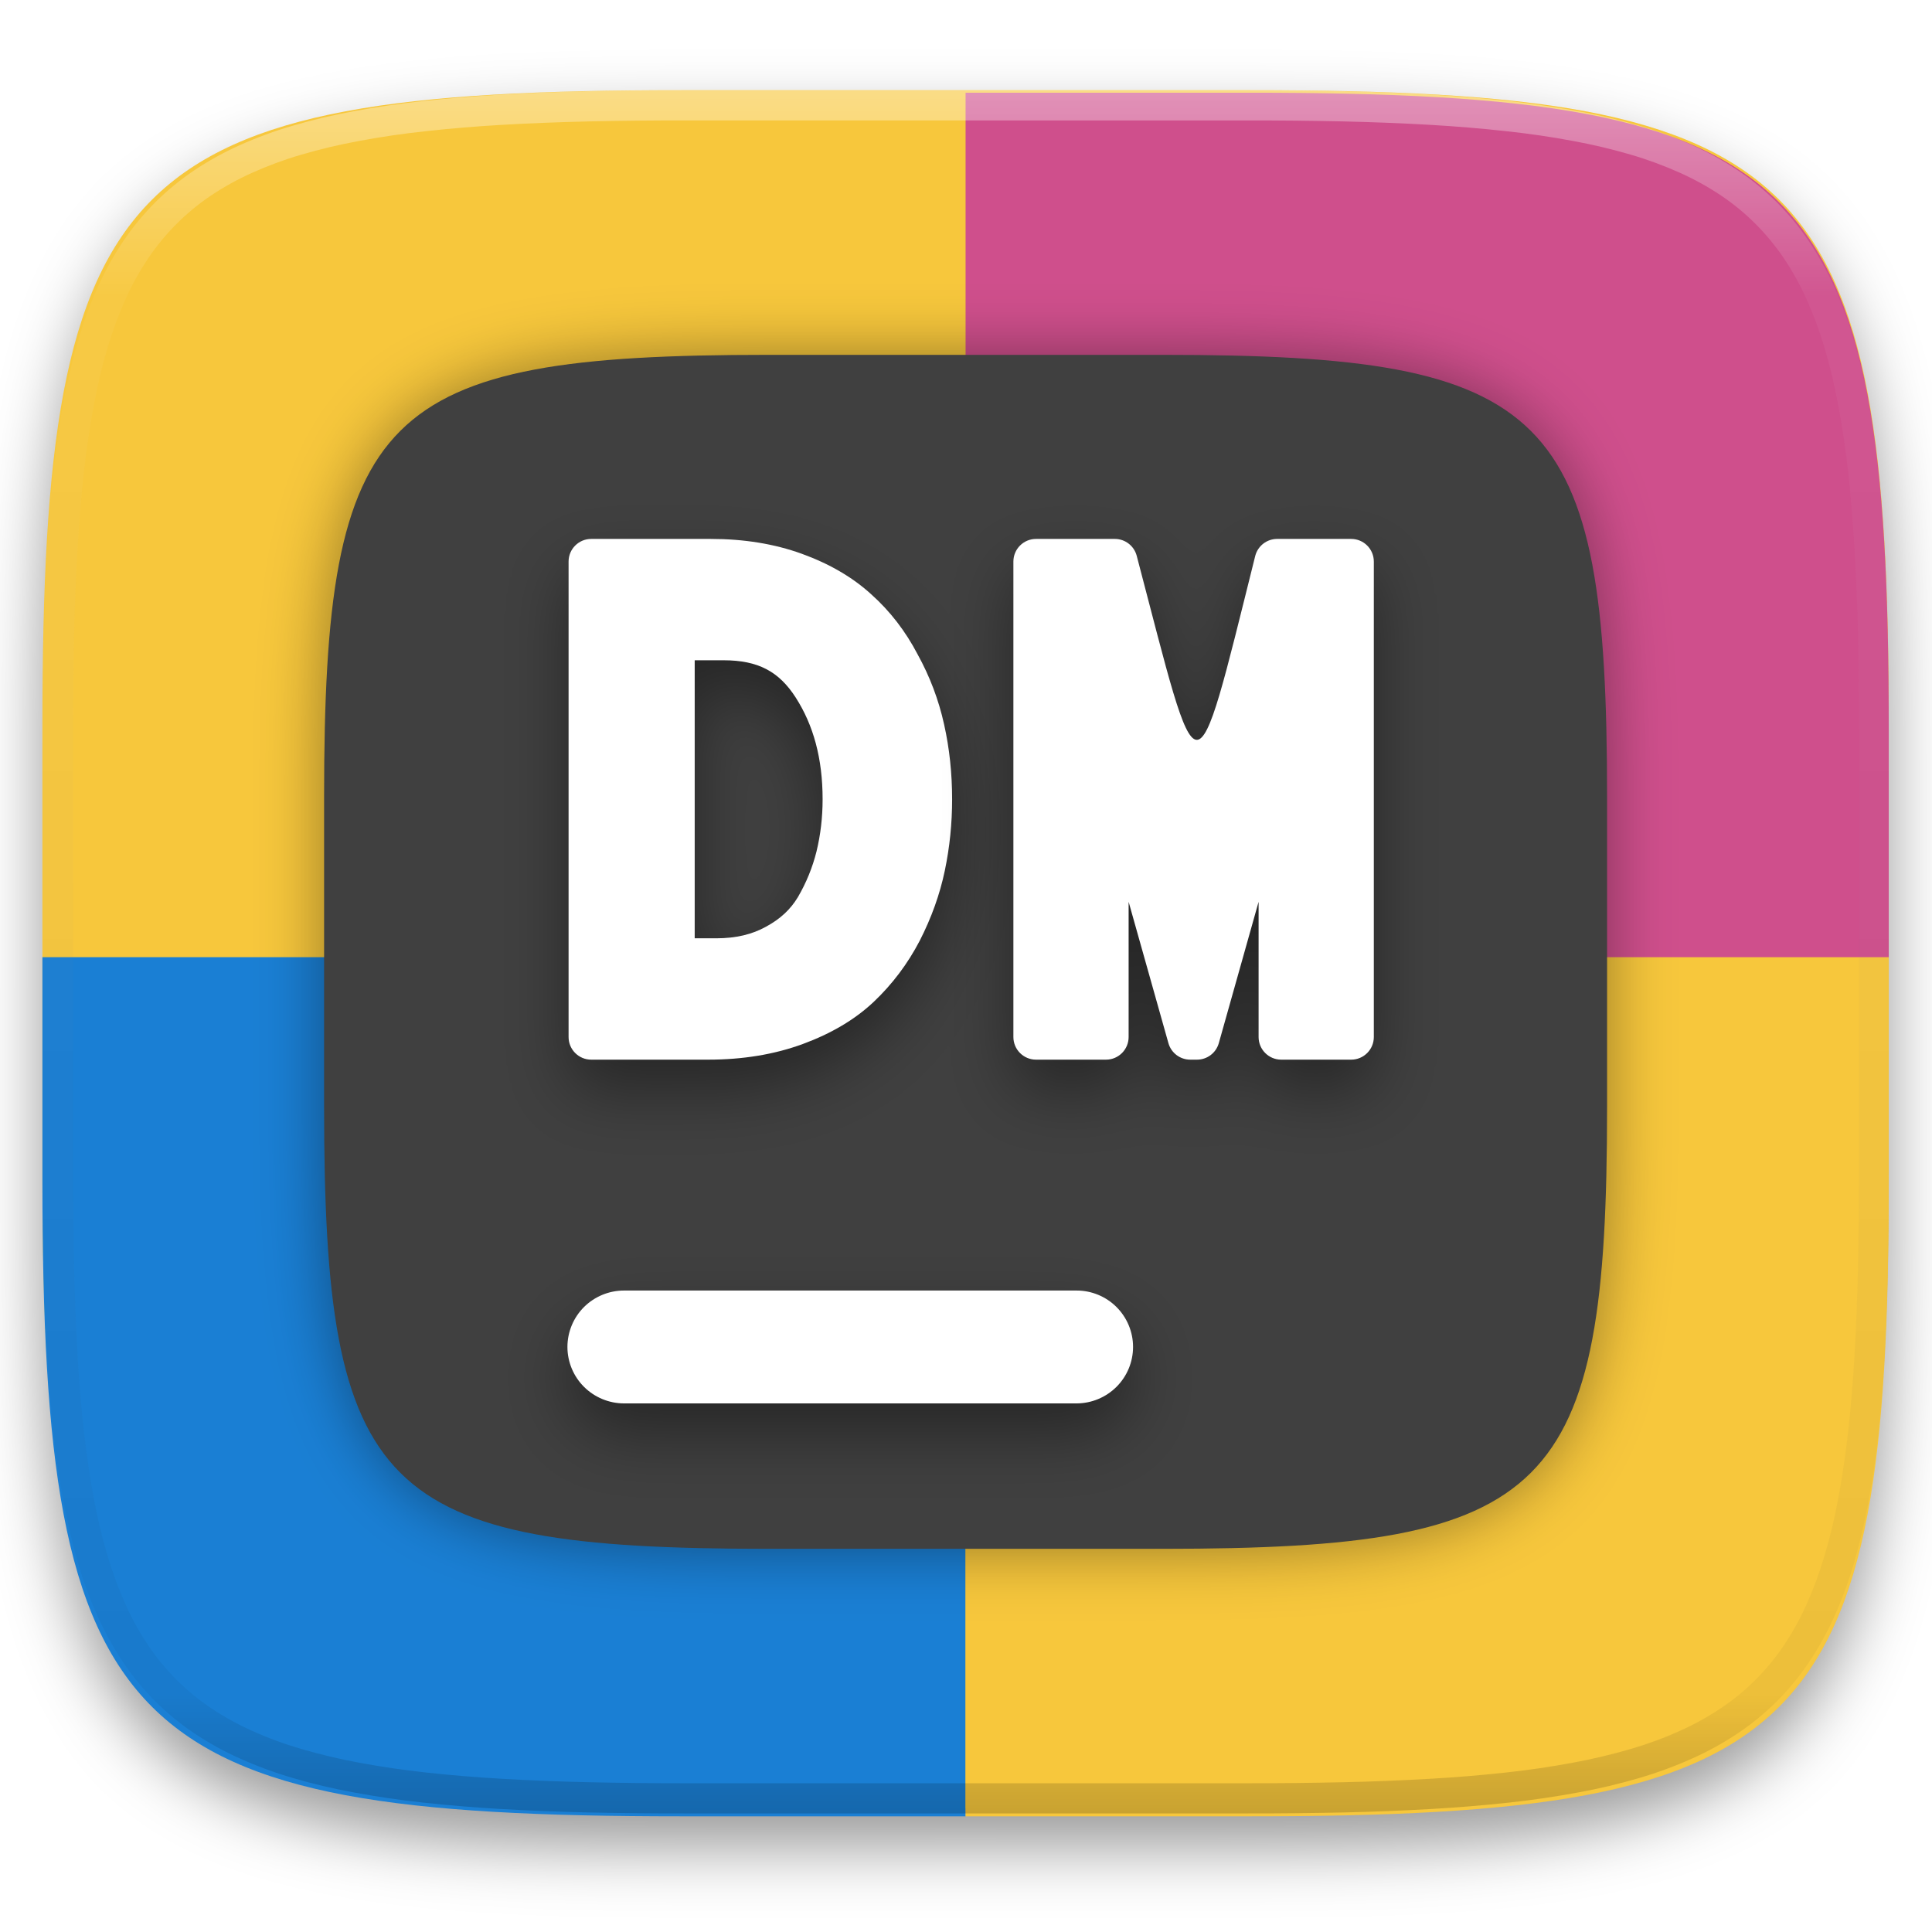
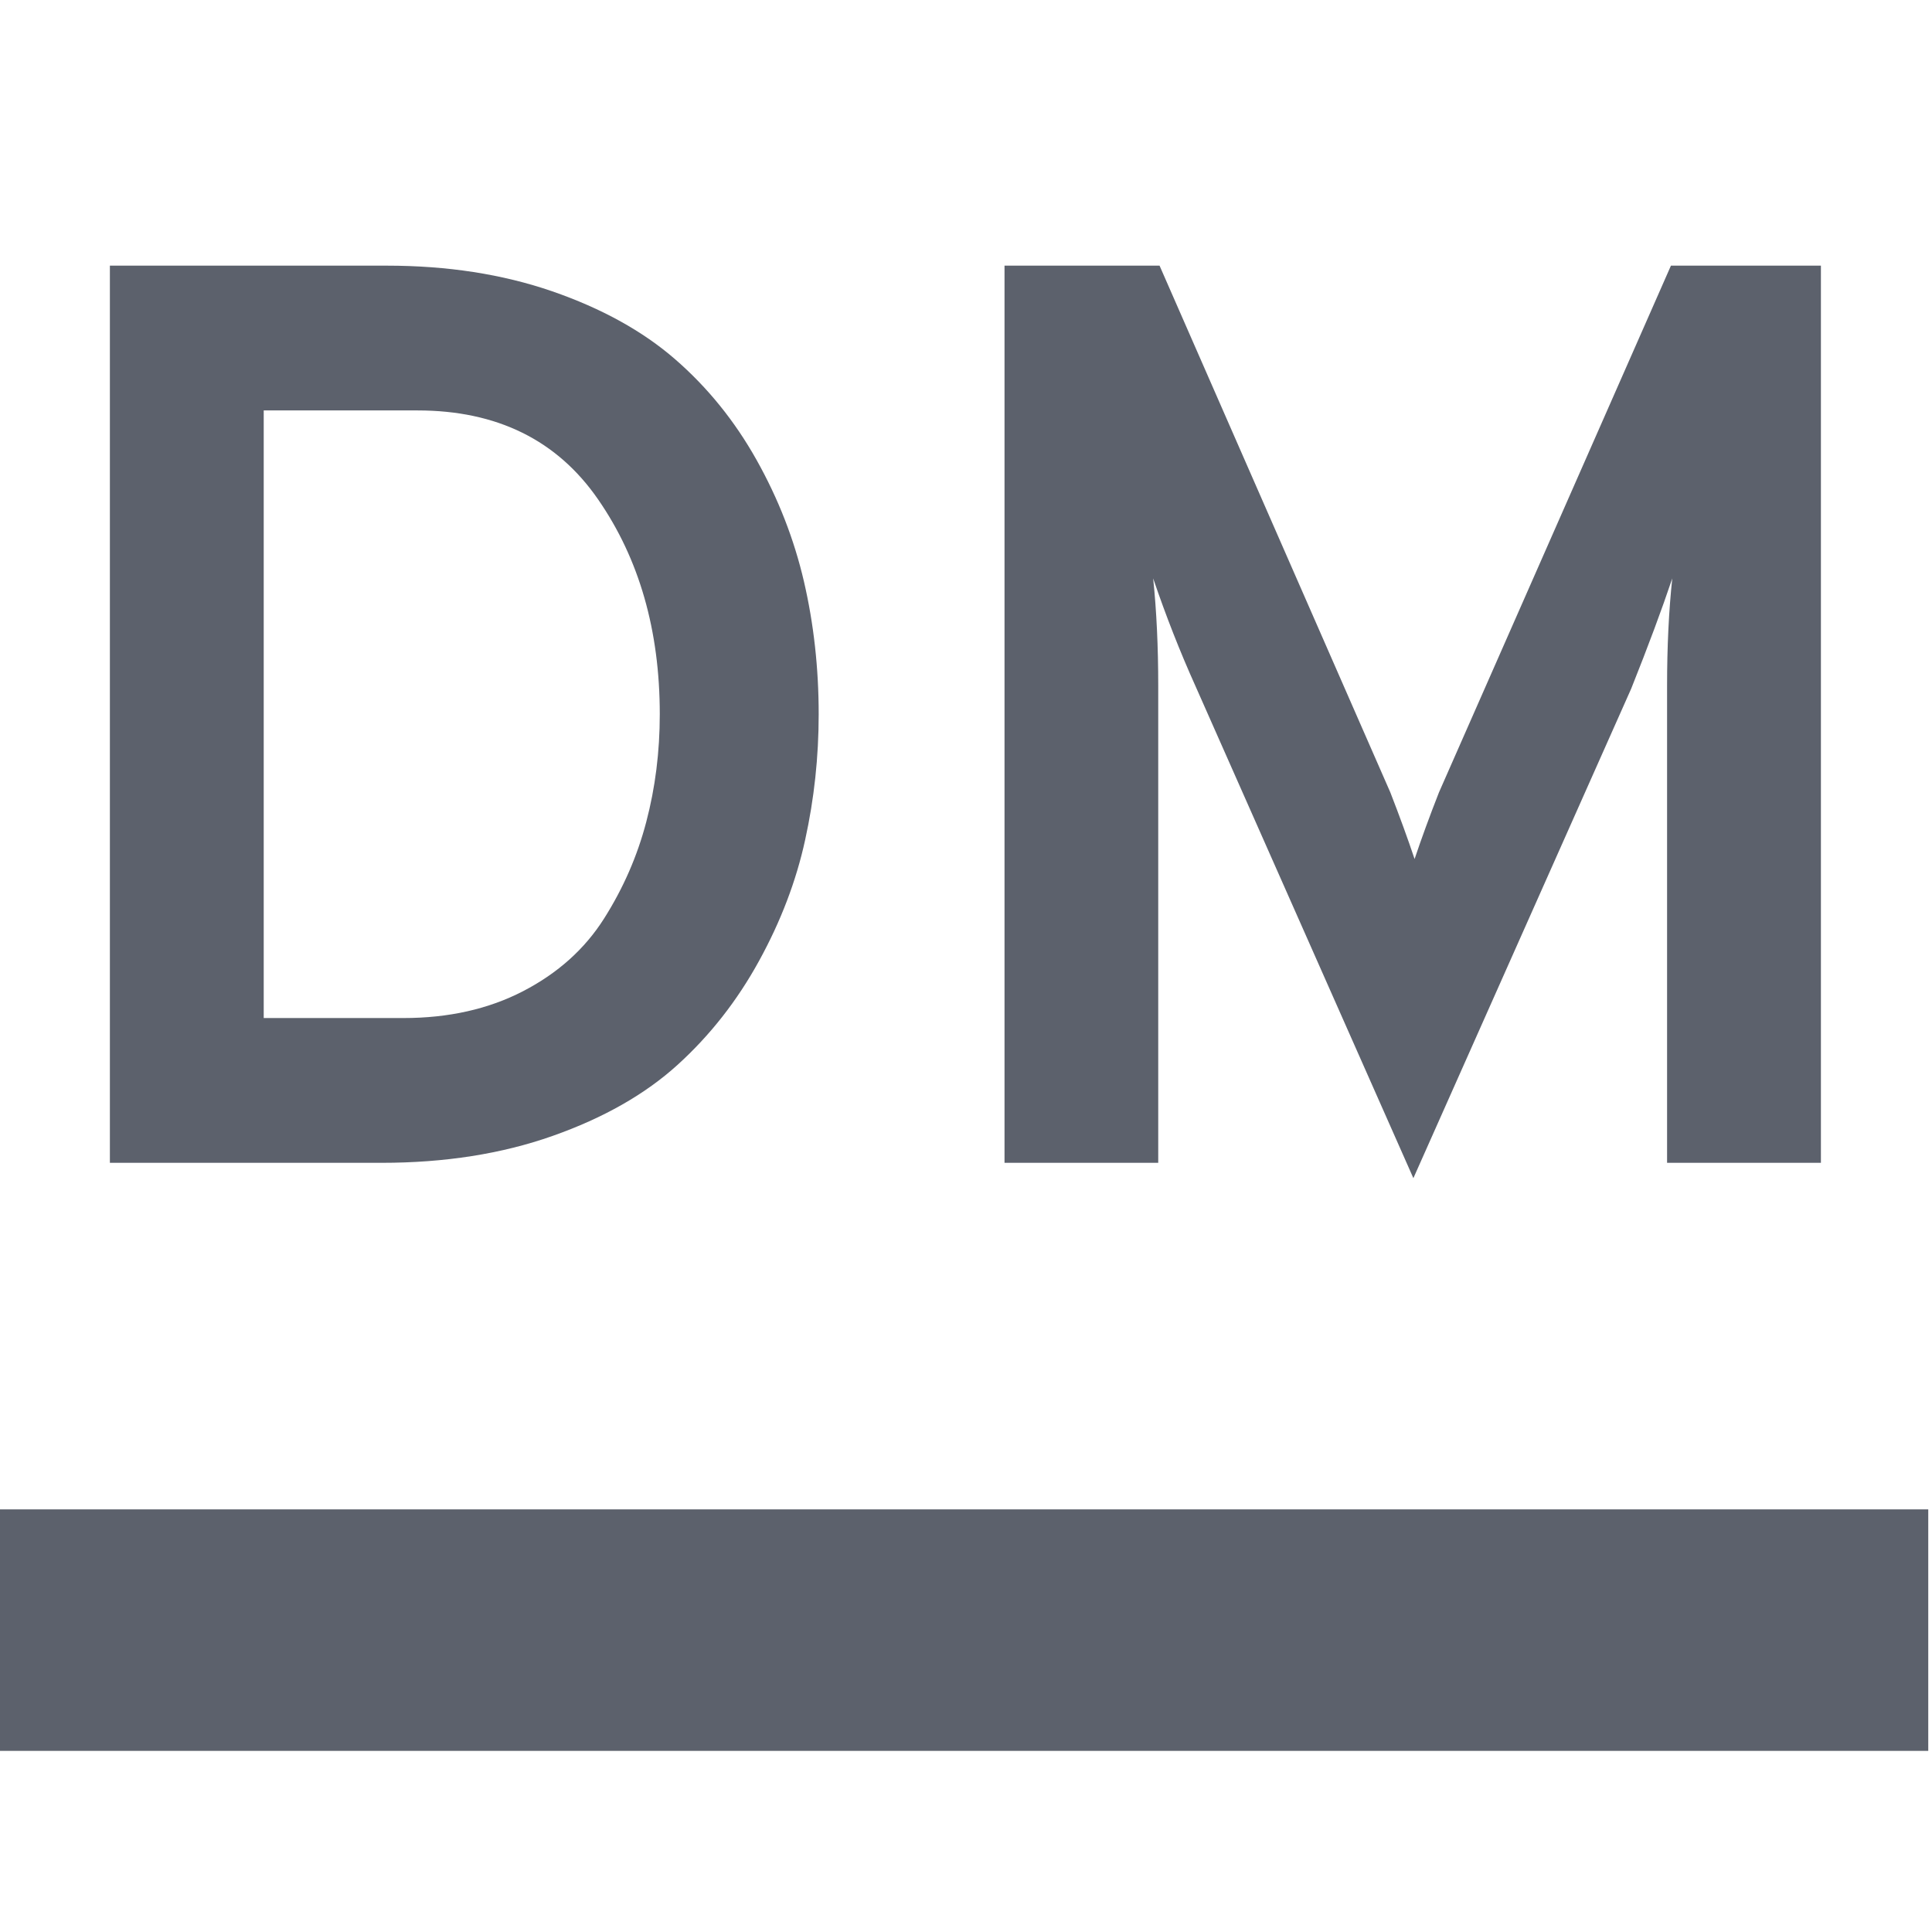
- <svg xmlns="http://www.w3.org/2000/svg" style="isolation:isolate" viewBox="0 0 256 256" width="256" height="256">
-   <g id="shapes" filter="url(#3DF27KTiIZlHhFEbE9bZtcFA3kkzzQoQ)">
-     <path d=" M 165.628 11.95 C 239.684 11.95 250.268 22.476 250.268 96.249 L 250.268 155.326 C 250.268 229.099 239.684 239.625 165.628 239.625 L 90.26 239.625 C 16.204 239.625 5.62 229.099 5.62 155.326 L 5.62 96.249 C 5.62 22.476 16.204 11.95 90.26 11.95 L 165.628 11.95 L 165.628 11.95 Z " id="1" fill="rgb(247,199,60)" />
-     <path d=" M 127.944 12.285 L 127.944 127.123 L 250.268 127.123 L 250.268 96.582 C 250.268 22.811 239.686 12.285 165.63 12.285 L 127.944 12.285 L 127.944 12.285 Z " id="2" fill="rgb(207,79,140)" />
-     <path d=" M 5.62 126.835 L 127.944 126.835 L 127.944 240.671 L 90.259 240.671 C 16.203 240.671 5.62 230.146 5.62 156.374 L 5.62 126.835 L 5.62 126.835 Z " id="3" fill="rgb(26,127,212)" />
-     <path d=" M 250.268 126.835 L 127.944 126.835 L 127.944 240.671 L 165.63 240.671 C 239.686 240.671 250.268 230.146 250.268 156.374 L 250.268 126.835 L 250.268 126.835 Z " id="4" fill="rgb(247,199,60)" />
-   </g>
+ <svg xmlns="http://www.w3.org/2000/svg" style="isolation:isolate" viewBox="0 0 16 16" width="16" height="16">
  <defs>
-     <filter id="3DF27KTiIZlHhFEbE9bZtcFA3kkzzQoQ" x="-200%" y="-200%" width="400%" height="400%" filterUnits="objectBoundingBox" color-interpolation-filters="sRGB">
-       <feGaussianBlur in="SourceGraphic" stdDeviation="4.294" />
-       <feOffset dx="0" dy="4" result="pf_100_offsetBlur" />
-       <feFlood flood-color="#000000" flood-opacity="0.4" />
-       <feComposite in2="pf_100_offsetBlur" operator="in" result="pf_100_dropShadow" />
-       <feBlend in="SourceGraphic" in2="pf_100_dropShadow" mode="normal" />
-     </filter>
+     <clipPath id="_clipPath_l0bPnGeeVD7lUaXr9LnGKffx5DHg3Var">
+       <rect width="16" height="16" />
+     </clipPath>
  </defs>
-   <defs>
-     <filter id="xsBzkpFQG5sZJbd0hDDVlRGSibwdjHR6" x="-200%" y="-200%" width="400%" height="400%" filterUnits="objectBoundingBox" color-interpolation-filters="sRGB">
-       <feGaussianBlur in="SourceGraphic" stdDeviation="4.294" />
-       <feOffset dx="0" dy="0" result="pf_100_offsetBlur" />
-       <feFlood flood-color="#000000" flood-opacity="0.4" />
-       <feComposite in2="pf_100_offsetBlur" operator="in" result="pf_100_dropShadow" />
-       <feBlend in="SourceGraphic" in2="pf_100_dropShadow" mode="normal" />
-     </filter>
-   </defs>
-   <g filter="url(#xsBzkpFQG5sZJbd0hDDVlRGSibwdjHR6)">
-     <path d=" M 154.13 47.02 C 205.589 47.02 212.945 54.335 212.945 105.596 L 212.945 146.649 C 212.945 197.91 205.589 205.226 154.13 205.226 L 101.758 205.226 C 50.299 205.226 42.945 197.91 42.945 146.649 L 42.945 105.596 C 42.945 54.335 50.299 47.02 101.758 47.02 L 154.13 47.02 L 154.13 47.02 Z " id="back" fill="rgb(64,64,64)" />
-   </g>
-   <defs>
-     <filter id="tFIakvf0ljrXiLzYefWlS83uXEtafArP" x="-200%" y="-200%" width="400%" height="400%" filterUnits="objectBoundingBox" color-interpolation-filters="sRGB">
-       <feGaussianBlur in="SourceGraphic" stdDeviation="4.294" />
-       <feOffset dx="0" dy="4" result="pf_100_offsetBlur" />
-       <feFlood flood-color="#000000" flood-opacity="0.4" />
-       <feComposite in2="pf_100_offsetBlur" operator="in" result="pf_100_dropShadow" />
-       <feBlend in="SourceGraphic" in2="pf_100_dropShadow" mode="normal" />
-     </filter>
-   </defs>
-   <g filter="url(#tFIakvf0ljrXiLzYefWlS83uXEtafArP)">
-     <path d=" M 142.636 171.003 C 144.623 170.997 146.531 171.782 147.939 173.185 C 149.346 174.588 150.137 176.494 150.136 178.481 C 150.134 180.465 149.343 182.366 147.937 183.766 C 146.529 185.169 144.623 185.957 142.636 185.959 L 82.687 185.959 C 80.7 185.955 78.795 185.167 77.386 183.766 C 75.981 182.366 75.19 180.465 75.187 178.481 C 75.188 176.494 75.979 174.589 77.386 173.186 C 78.796 171.788 80.701 171.003 82.687 171.003 L 142.636 171.003 L 142.636 171.003 Z " id="hyphen" fill="rgb(255,255,255)" />
-   </g>
-   <g opacity="0.4">
-     <linearGradient id="_lgradient_3" x1="0.517" y1="0" x2="0.517" y2="1" gradientTransform="matrix(244.65,0,0,228.34,5.68,11.95)" gradientUnits="userSpaceOnUse">
-       <stop offset="0%" stop-opacity="1" style="stop-color:rgb(255,255,255)" />
-       <stop offset="12.5%" stop-opacity="0.098" style="stop-color:rgb(255,255,255)" />
-       <stop offset="92.5%" stop-opacity="0.098" style="stop-color:rgb(0,0,0)" />
-       <stop offset="100%" stop-opacity="0.498" style="stop-color:rgb(0,0,0)" />
-     </linearGradient>
-     <path d=" M 165.068 11.951 C 169.396 11.941 173.724 11.991 178.052 12.089 C 181.927 12.167 185.803 12.315 189.678 12.541 C 193.131 12.737 196.583 13.022 200.026 13.395 C 203.085 13.73 206.144 14.181 209.174 14.741 C 211.889 15.243 214.574 15.881 217.22 16.657 C 219.62 17.355 221.971 18.219 224.243 19.241 C 226.358 20.184 228.384 21.304 230.302 22.591 C 232.142 23.829 233.863 25.244 235.437 26.806 C 237.001 28.378 238.417 30.088 239.656 31.925 C 240.945 33.841 242.066 35.865 243.02 37.967 C 244.043 40.247 244.909 42.585 245.617 44.972 C 246.394 47.615 247.034 50.297 247.535 53.009 C 248.096 56.035 248.548 59.081 248.883 62.136 C 249.257 65.575 249.542 69.014 249.739 72.462 C 249.965 76.323 250.112 80.194 250.201 84.055 C 250.289 88.378 250.339 92.701 250.329 97.014 L 250.329 155.226 C 250.339 159.549 250.289 163.862 250.201 168.185 C 250.112 172.056 249.965 175.917 249.739 179.778 C 249.542 183.226 249.257 186.675 248.883 190.104 C 248.548 193.159 248.096 196.215 247.535 199.241 C 247.034 201.943 246.394 204.625 245.617 207.268 C 244.909 209.655 244.043 212.003 243.02 214.273 C 242.066 216.385 240.945 218.399 239.656 220.315 C 238.417 222.152 237.001 223.872 235.437 225.434 C 233.863 226.996 232.142 228.411 230.302 229.649 C 228.384 230.936 226.358 232.056 224.243 232.999 C 221.971 234.021 219.62 234.885 217.22 235.593 C 214.574 236.369 211.889 237.007 209.174 237.499 C 206.144 238.068 203.085 238.51 200.026 238.845 C 196.583 239.218 193.131 239.503 189.678 239.699 C 185.803 239.925 181.927 240.073 178.052 240.161 C 173.724 240.249 169.396 240.299 165.068 240.289 L 90.942 240.289 C 86.614 240.299 82.286 240.249 77.958 240.161 C 74.083 240.073 70.207 239.925 66.332 239.699 C 62.879 239.503 59.427 239.218 55.984 238.845 C 52.925 238.51 49.866 238.068 46.836 237.499 C 44.121 237.007 41.436 236.369 38.79 235.593 C 36.39 234.885 34.039 234.021 31.767 232.999 C 29.652 232.056 27.626 230.936 25.708 229.649 C 23.868 228.411 22.147 226.996 20.573 225.434 C 19.009 223.872 17.593 222.152 16.354 220.315 C 15.065 218.399 13.944 216.385 12.99 214.273 C 11.967 212.003 11.101 209.655 10.393 207.268 C 9.616 204.625 8.976 201.943 8.475 199.241 C 7.914 196.215 7.462 193.159 7.127 190.104 C 6.753 186.675 6.468 183.226 6.271 179.778 C 6.045 175.917 5.898 172.056 5.809 168.185 C 5.721 163.862 5.671 159.549 5.681 155.226 L 5.681 97.014 C 5.671 92.701 5.721 88.378 5.809 84.055 C 5.898 80.194 6.045 76.323 6.271 72.462 C 6.468 69.014 6.753 65.575 7.127 62.136 C 7.462 59.081 7.914 56.035 8.475 53.009 C 8.976 50.297 9.616 47.615 10.393 44.972 C 11.101 42.585 11.967 40.247 12.99 37.967 C 13.944 35.865 15.065 33.841 16.354 31.925 C 17.593 30.088 19.009 28.378 20.573 26.806 C 22.147 25.244 23.868 23.829 25.708 22.591 C 27.626 21.304 29.652 20.184 31.767 19.241 C 34.039 18.219 36.39 17.355 38.79 16.657 C 41.436 15.881 44.121 15.243 46.836 14.741 C 49.866 14.181 52.925 13.73 55.984 13.395 C 59.427 13.022 62.879 12.737 66.332 12.541 C 70.207 12.315 74.083 12.167 77.958 12.089 C 82.286 11.991 86.614 11.941 90.942 11.951 L 165.068 11.951 Z  M 165.078 15.96 C 169.376 15.95 173.675 15.999 177.973 16.087 C 181.8 16.176 185.626 16.323 189.452 16.539 C 192.836 16.736 196.219 17.011 199.583 17.384 C 202.554 17.699 205.515 18.131 208.446 18.681 C 211.023 19.153 213.58 19.762 216.099 20.499 C 218.322 21.147 220.495 21.953 222.6 22.896 C 224.509 23.751 226.338 24.763 228.069 25.922 C 229.692 27.013 231.207 28.26 232.594 29.646 C 233.981 31.031 235.23 32.544 236.332 34.165 C 237.492 35.894 238.506 37.712 239.361 39.608 C 240.306 41.72 241.112 43.892 241.761 46.102 C 242.509 48.617 243.109 51.162 243.591 53.736 C 244.132 56.664 244.565 59.611 244.889 62.578 C 245.263 65.938 245.539 69.308 245.735 72.688 C 245.952 76.51 246.109 80.322 246.188 84.144 C 246.276 88.437 246.325 92.721 246.325 97.014 C 246.325 97.014 246.325 97.014 246.325 97.014 L 246.325 155.226 C 246.325 155.226 246.325 155.226 246.325 155.226 C 246.325 159.519 246.276 163.803 246.188 168.096 C 246.109 171.918 245.952 175.74 245.735 179.552 C 245.539 182.932 245.263 186.302 244.889 189.672 C 244.565 192.629 244.132 195.576 243.591 198.504 C 243.109 201.078 242.509 203.623 241.761 206.138 C 241.112 208.358 240.306 210.52 239.361 212.632 C 238.506 214.528 237.492 216.356 236.332 218.075 C 235.23 219.706 233.981 221.219 232.594 222.604 C 231.207 223.98 229.692 225.227 228.069 226.318 C 226.338 227.477 224.509 228.489 222.6 229.344 C 220.495 230.297 218.322 231.093 216.099 231.741 C 213.58 232.478 211.023 233.087 208.446 233.559 C 205.515 234.109 202.554 234.541 199.583 234.865 C 196.219 235.229 192.836 235.514 189.452 235.701 C 185.626 235.917 181.8 236.074 177.973 236.153 C 173.675 236.251 169.376 236.29 165.078 236.29 C 165.078 236.29 165.078 236.29 165.068 236.29 L 90.942 236.29 C 90.932 236.29 90.932 236.29 90.932 236.29 C 86.634 236.29 82.335 236.251 78.037 236.153 C 74.21 236.074 70.384 235.917 66.558 235.701 C 63.174 235.514 59.791 235.229 56.427 234.865 C 53.456 234.541 50.495 234.109 47.564 233.559 C 44.987 233.087 42.43 232.478 39.911 231.741 C 37.688 231.093 35.515 230.297 33.41 229.344 C 31.501 228.489 29.672 227.477 27.941 226.318 C 26.318 225.227 24.803 223.98 23.416 222.604 C 22.029 221.219 20.78 219.706 19.678 218.075 C 18.518 216.356 17.504 214.528 16.649 212.632 C 15.704 210.52 14.898 208.358 14.249 206.138 C 13.501 203.623 12.901 201.078 12.419 198.504 C 11.878 195.576 11.445 192.629 11.121 189.672 C 10.747 186.302 10.472 182.932 10.275 179.552 C 10.058 175.74 9.901 171.918 9.822 168.096 C 9.734 163.803 9.685 159.519 9.685 155.226 C 9.685 155.226 9.685 155.226 9.685 155.226 L 9.685 97.014 C 9.685 97.014 9.685 97.014 9.685 97.014 C 9.685 92.721 9.734 88.437 9.822 84.144 C 9.901 80.322 10.058 76.51 10.275 72.688 C 10.472 69.308 10.747 65.938 11.121 62.578 C 11.445 59.611 11.878 56.664 12.419 53.736 C 12.901 51.162 13.501 48.617 14.249 46.102 C 14.898 43.892 15.704 41.72 16.649 39.608 C 17.504 37.712 18.518 35.894 19.678 34.165 C 20.78 32.544 22.029 31.031 23.416 29.646 C 24.803 28.26 26.318 27.013 27.941 25.922 C 29.672 24.763 31.501 23.751 33.41 22.896 C 35.515 21.953 37.688 21.147 39.911 20.499 C 42.43 19.762 44.987 19.153 47.564 18.681 C 50.495 18.131 53.456 17.699 56.427 17.384 C 59.791 17.011 63.174 16.736 66.558 16.539 C 70.384 16.323 74.21 16.176 78.037 16.087 C 82.335 15.999 86.634 15.95 90.932 15.96 C 90.932 15.96 90.932 15.96 90.942 15.96 L 165.068 15.96 C 165.078 15.96 165.078 15.96 165.078 15.96 Z " fill-rule="evenodd" id="highlight" fill="url(#_lgradient_3)" />
-   </g>
-   <defs>
-     <filter id="kqwDmPqEp9on1rmTJRSk9k1jMVLe7JFF" x="-200%" y="-200%" width="400%" height="400%" filterUnits="objectBoundingBox" color-interpolation-filters="sRGB">
-       <feGaussianBlur in="SourceGraphic" stdDeviation="4.294" />
-       <feOffset dx="0" dy="4" result="pf_100_offsetBlur" />
-       <feFlood flood-color="#000000" flood-opacity="0.4" />
-       <feComposite in2="pf_100_offsetBlur" operator="in" result="pf_100_dropShadow" />
-       <feBlend in="SourceGraphic" in2="pf_100_dropShadow" mode="normal" />
-     </filter>
-   </defs>
-   <g filter="url(#kqwDmPqEp9on1rmTJRSk9k1jMVLe7JFF)">
-     <path d=" M 78.34 71.41 C 76.683 71.41 75.34 72.753 75.34 74.41 L 75.34 137.41 C 75.34 139.067 76.683 140.41 78.34 140.41 L 93.82 140.41 C 98.376 140.41 102.578 139.735 106.377 138.336 C 110.098 136.965 113.259 135.123 115.77 132.752 C 115.77 132.751 115.771 132.75 115.772 132.75 C 118.233 130.421 120.271 127.712 121.859 124.668 C 121.863 124.66 121.867 124.652 121.871 124.644 C 123.423 121.606 124.539 118.499 125.197 115.342 C 125.84 112.258 126.16 109.11 126.16 105.91 C 126.16 102.471 125.809 99.162 125.1 95.996 C 124.381 92.731 123.2 89.614 121.574 86.678 C 119.984 83.637 117.936 80.976 115.455 78.76 C 112.959 76.474 109.871 74.698 106.275 73.39 C 102.602 72.055 98.554 71.41 94.18 71.41 L 78.34 71.41 Z  M 92.051 87.49 L 95.891 87.49 C 100.444 87.49 103.212 88.969 105.426 92.412 C 107.781 96.076 109 100.489 109 105.91 C 109 108.319 108.727 110.621 108.188 112.838 C 107.657 114.957 106.84 116.959 105.725 118.875 C 104.751 120.49 103.406 121.766 101.488 122.799 C 101.478 122.804 101.469 122.809 101.459 122.814 C 99.676 123.799 97.549 124.33 94.9 124.33 L 92.051 124.33 L 92.051 87.49 Z " fill-rule="evenodd" id="d" fill="rgb(255,255,255)" />
-   </g>
-   <defs>
-     <filter id="rj47hGgbGl6mH0H8S5zNp1uPjM6XvJwf" x="-200%" y="-200%" width="400%" height="400%" filterUnits="objectBoundingBox" color-interpolation-filters="sRGB">
-       <feGaussianBlur in="SourceGraphic" stdDeviation="4.294" />
-       <feOffset dx="0" dy="4" result="pf_100_offsetBlur" />
-       <feFlood flood-color="#000000" flood-opacity="0.4" />
-       <feComposite in2="pf_100_offsetBlur" operator="in" result="pf_100_dropShadow" />
-       <feBlend in="SourceGraphic" in2="pf_100_dropShadow" mode="normal" />
-     </filter>
-   </defs>
-   <g filter="url(#rj47hGgbGl6mH0H8S5zNp1uPjM6XvJwf)">
-     <path d=" M 137.279 71.41 C 135.623 71.41 134.279 72.753 134.279 74.41 L 134.279 137.41 C 134.279 139.067 135.623 140.41 137.279 140.41 L 146.549 140.41 C 148.206 140.41 149.549 139.067 149.549 137.41 L 149.549 119.496 L 154.822 138.222 C 155.186 139.516 156.366 140.409 157.709 140.41 L 158.609 140.41 C 159.954 140.41 161.134 139.516 161.498 138.222 L 166.77 119.498 L 166.77 137.41 C 166.77 139.067 168.113 140.41 169.77 140.41 L 179.039 140.41 C 180.696 140.41 182.039 139.067 182.039 137.41 L 182.039 74.41 C 182.039 72.753 180.696 71.41 179.039 71.41 L 169.23 71.41 C 167.876 71.41 166.689 72.317 166.334 73.625 C 158.093 106.625 159.053 105.709 150.621 73.646 C 150.274 72.329 149.083 71.41 147.721 71.41 L 137.279 71.41 Z " id="m" fill="rgb(255,255,255)" />
+   <g clip-path="url(#_clipPath_l0bPnGeeVD7lUaXr9LnGKffx5DHg3Var)">
+     <rect width="16" height="16" style="fill:rgb(0,0,0)" fill-opacity="0" />
+     <path d=" M -0.031 12.5 L 15.969 12.5 L 15.969 14.5 L -0.031 14.5 L -0.031 12.5 Z " fill-rule="evenodd" fill="rgb(92,97,108)" />
+     <path d=" M 0.91 9.63 L 0.91 2.2 L 3.203 2.2 L 3.203 2.2 Q 3.956 2.2 4.572 2.412 L 4.572 2.412 L 4.572 2.412 Q 5.188 2.625 5.591 2.975 L 5.591 2.975 L 5.591 2.975 Q 5.994 3.325 6.265 3.808 L 6.265 3.808 L 6.265 3.808 Q 6.536 4.291 6.658 4.816 L 6.658 4.816 L 6.658 4.816 Q 6.78 5.342 6.78 5.915 L 6.78 5.915 L 6.78 5.915 Q 6.78 6.446 6.668 6.955 L 6.668 6.955 L 6.668 6.955 Q 6.557 7.465 6.286 7.958 L 6.286 7.958 L 6.286 7.958 Q 6.015 8.452 5.612 8.818 L 5.612 8.818 L 5.612 8.818 Q 5.209 9.184 4.577 9.407 L 4.577 9.407 L 4.577 9.407 Q 3.946 9.63 3.16 9.63 L 3.16 9.63 L 0.91 9.63 Z  M 2.184 8.431 L 3.341 8.431 L 3.341 8.431 Q 3.903 8.431 4.333 8.208 L 4.333 8.208 L 4.333 8.208 Q 4.763 7.985 5.002 7.608 L 5.002 7.608 L 5.002 7.608 Q 5.241 7.231 5.352 6.807 L 5.352 6.807 L 5.352 6.807 Q 5.464 6.382 5.464 5.915 L 5.464 5.915 L 5.464 5.915 Q 5.464 4.875 4.954 4.137 L 4.954 4.137 L 4.954 4.137 Q 4.445 3.399 3.457 3.399 L 3.457 3.399 L 2.184 3.399 L 2.184 8.431 Z  M 15.08 2.2 L 15.08 9.63 L 13.806 9.63 L 13.806 5.681 L 13.806 5.681 Q 13.806 5.193 13.849 4.79 L 13.849 4.79 L 13.849 4.79 Q 13.721 5.172 13.509 5.703 L 13.509 5.703 L 11.705 9.757 L 9.9 5.681 L 9.9 5.681 Q 9.709 5.257 9.55 4.79 L 9.55 4.79 L 9.55 4.79 Q 9.592 5.193 9.592 5.681 L 9.592 5.681 L 9.592 9.63 L 8.319 9.63 L 8.319 2.2 L 9.603 2.2 L 11.514 6.562 L 11.514 6.562 Q 11.63 6.86 11.715 7.114 L 11.715 7.114 L 11.715 7.114 Q 11.8 6.86 11.917 6.562 L 11.917 6.562 L 13.838 2.2 L 15.08 2.2 Z " fill-rule="evenodd" fill="rgb(92,97,108)" />
  </g>
</svg>
